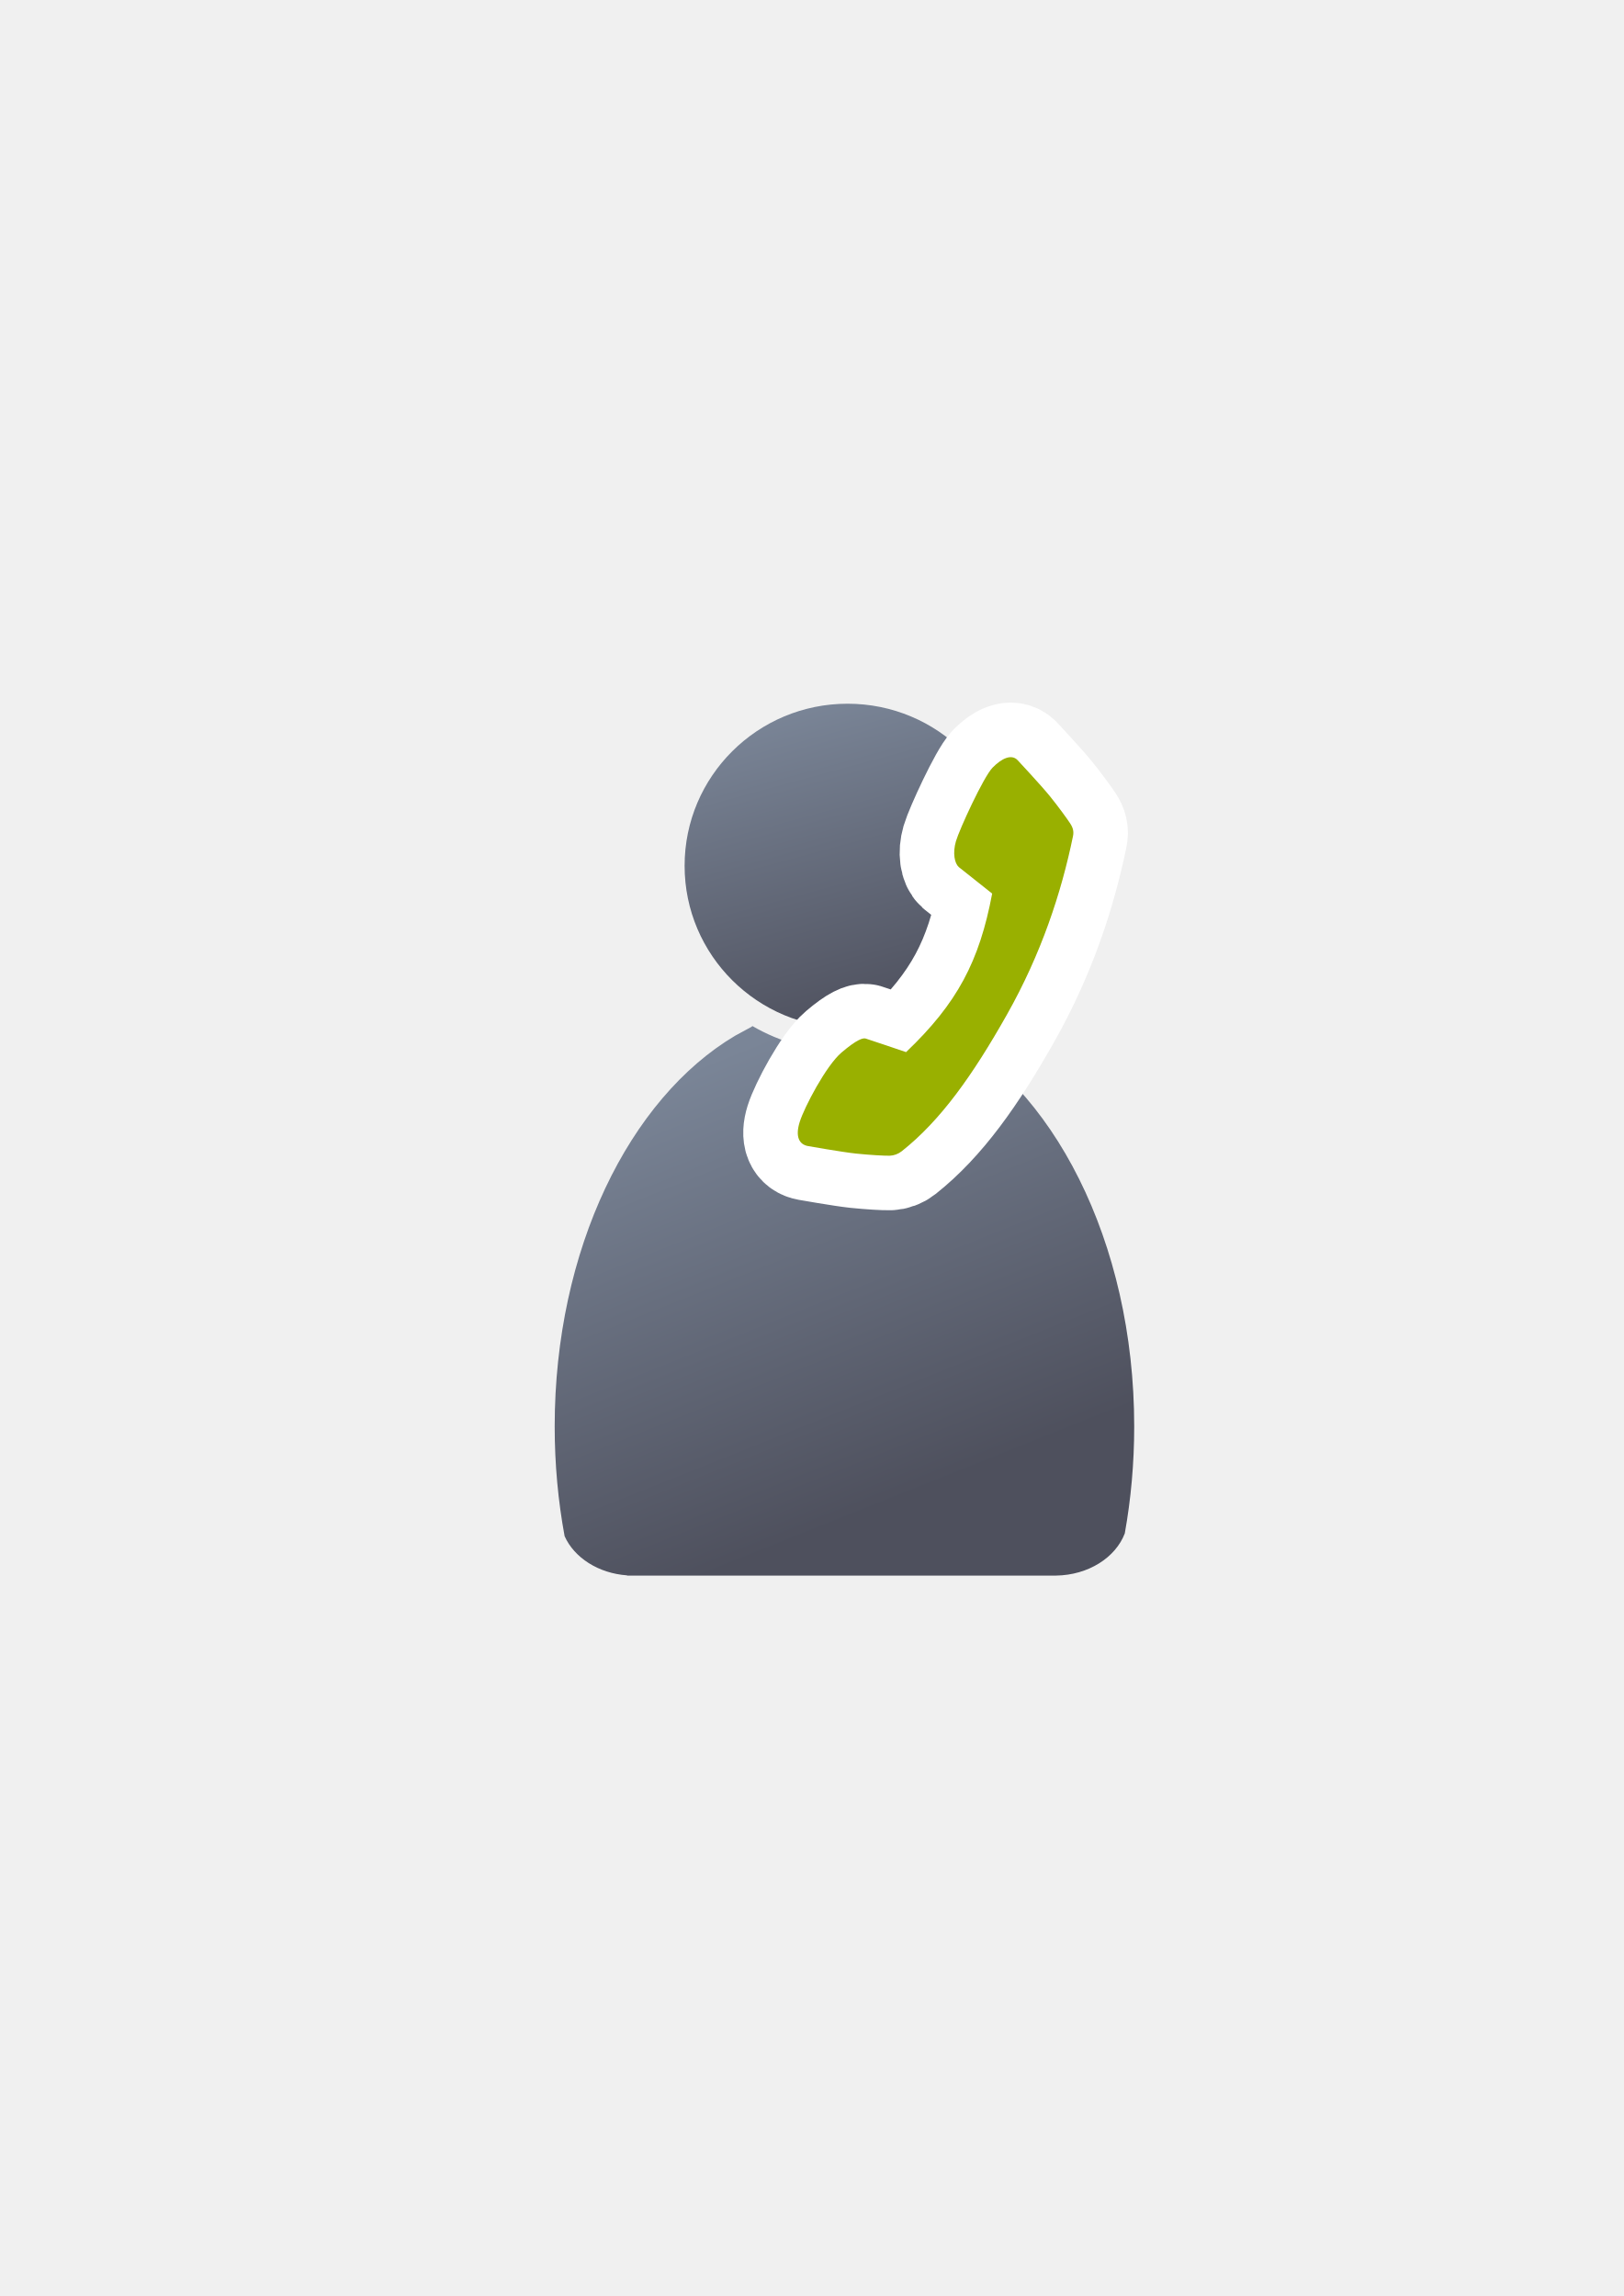
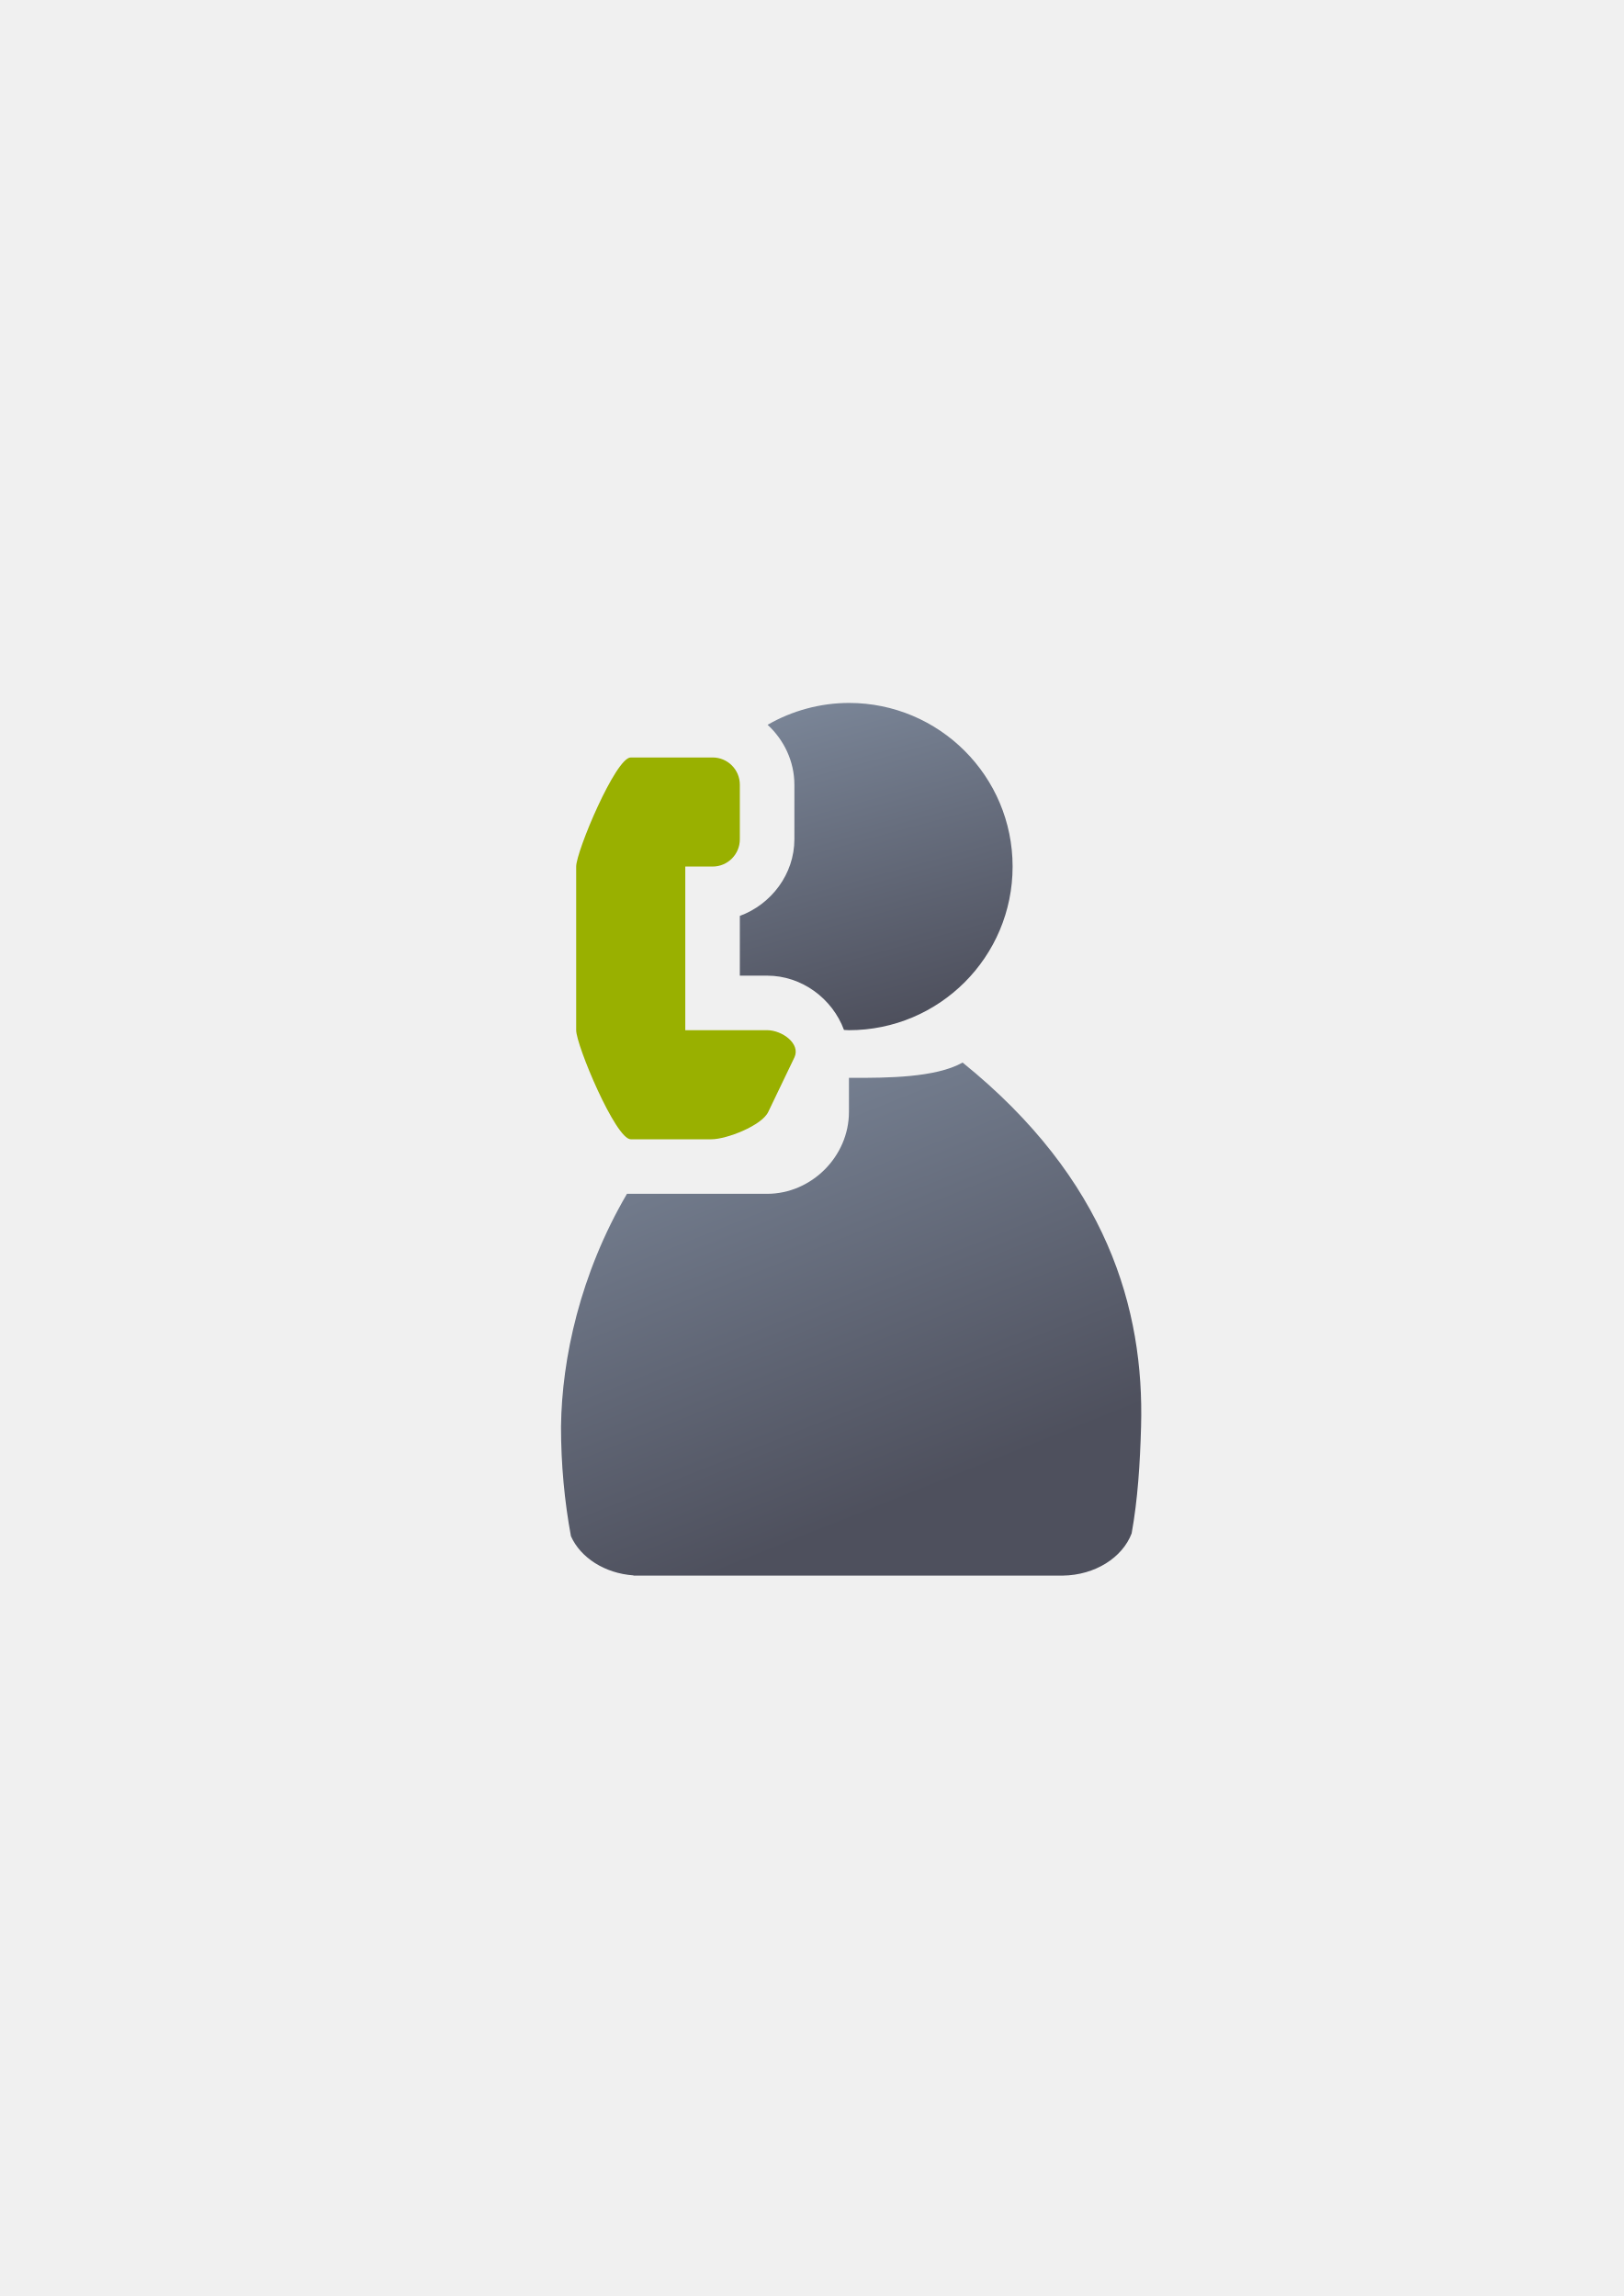
<svg xmlns="http://www.w3.org/2000/svg" xmlns:xlink="http://www.w3.org/1999/xlink" width="210mm" height="297mm" viewBox="0 0 744.094 1052.362" id="svg2" version="1.1">
  <defs id="defs4">
-     <linearGradient id="linearGradient4254">
-       <stop style="stop-color:#7a8597;stop-opacity:1" offset="0" id="stop4256" />
-       <stop style="stop-color:#4e505d;stop-opacity:1" offset="1" id="stop4258" />
-     </linearGradient>
    <linearGradient id="linearGradient2224">
      <stop id="stop2226" offset="0" style="stop-color:#7c7c7c;stop-opacity:1;" />
      <stop id="stop2228" offset="1" style="stop-color:#b8b8b8;stop-opacity:1;" />
    </linearGradient>
    <linearGradient id="linearGradient15218">
      <stop id="stop15220" offset="0" style="stop-color:#eeeeef;stop-opacity:1;" />
      <stop id="stop2736" offset="0.599" style="stop-color:#d3d7cf;stop-opacity:1;" />
      <stop id="stop2738" offset="0.828" style="stop-color:#ffffff;stop-opacity:1;" />
      <stop id="stop15222" offset="1" style="stop-color:#d3d7cf;stop-opacity:1;" />
    </linearGradient>
    <pattern y="0" x="0" height="6" width="6" patternUnits="userSpaceOnUse" id="EMFhbasepattern" />
    <pattern y="0" x="0" height="6" width="6" patternUnits="userSpaceOnUse" id="EMFhbasepattern-5" />
-     <linearGradient xlink:href="#linearGradient4254" id="linearGradient4260" x1="380.01" y1="330.406" x2="414.616" y2="457.181" gradientUnits="userSpaceOnUse" gradientTransform="translate(0.3700576,-0.3946611)" />
-     <linearGradient xlink:href="#linearGradient4254" id="linearGradient4268" x1="358.431" y1="465.731" x2="429.966" y2="644.629" gradientUnits="userSpaceOnUse" />
+     <linearGradient xlink:href="#linearGradient4254" id="linearGradient4268" x1="358.431" y1="465.731" x2="429.966" y2="644.629" gradientUnits="userSpaceOnUse" gradientTransform="matrix(1.138613,0,0,1.136931,-237.172,-64.49766)" />
+     <linearGradient id="linearGradient4254">
+       <stop style="stop-color:#7a8597;stop-opacity:1" offset="0" id="stop4256" />
+       <stop style="stop-color:#4e505d;stop-opacity:1" offset="1" id="stop4258" />
+     </linearGradient>
+     <linearGradient xlink:href="#linearGradient4254" id="linearGradient4260" x1="380.01" y1="330.406" x2="414.616" y2="457.181" gradientUnits="userSpaceOnUse" gradientTransform="matrix(1.142469,0,0,1.148665,-240.6554,-69.42065)" />
  </defs>
  <g id="layer1">
-     <flowRoot xml:space="preserve" id="flowRoot4169" style="font-style:normal;font-weight:normal;font-size:40px;line-height:125%;font-family:sans-serif;letter-spacing:0px;word-spacing:0px;fill:#252525;fill-opacity:1;stroke:none;stroke-width:1px;stroke-linecap:butt;stroke-linejoin:miter;stroke-opacity:1">
-       <flowRegion id="flowRegion4171">
-         <rect id="rect4173" width="56.433" height="88.789" x="89.541" y="427.08" />
-       </flowRegion>
-       <flowPara id="flowPara4175" />
-     </flowRoot>
-     <rect style="fill:none;fill-rule:evenodd;stroke:none;stroke-width:1px;stroke-linecap:butt;stroke-linejoin:miter;stroke-opacity:1" id="rect3336" width="400" height="400" x="189.145" y="322.27" />
-     <g id="g4289" transform="matrix(1.137554,0,0,1.137554,-58.6233,-53.46763)">
-       <path id="path2176" d="m 354.643,460.416 c -0.117,0.104 -0.224,0.216 -0.346,0.316 l -6.543,3.545 c -42.676,25.281 -72.762,86.259 -72.762,157.469 0,15.295 1.395,30.114 3.998,44.213 3.861,8.637 13.562,14.968 25.186,15.795 l 0,0.096 172.762,0 0,-0.008 c 13.046,-0.184 24.035,-7.283 27.727,-17.016 2.47,-13.759 3.791,-28.194 3.791,-43.08 0,-74.549 -32.977,-137.884 -78.852,-160.785 -10.953,6.149 -23.578,9.678 -37.004,9.678 -13.817,10e-6 -26.787,-3.737 -37.957,-10.223 z" style="fill:url(#linearGradient4268);fill-opacity:1;stroke:none;stroke-width:41.152;stroke-linecap:round;stroke-linejoin:round;stroke-opacity:1" />
-       <ellipse ry="65.293" rx="65.647" cx="392.98" cy="395.838" id="circle2187-6" style="fill:url(#linearGradient4260);fill-opacity:1;stroke:none;stroke-width:14;stroke-miterlimit:4;stroke-dasharray:none;stroke-opacity:1" />
+     <g id="g4266" transform="translate(181.1558,11.46523)">
+       <flowRoot style="font-style:normal;font-weight:normal;font-size:40px;line-height:125%;font-family:sans-serif;letter-spacing:0px;word-spacing:0px;fill:#252525;fill-opacity:1;stroke:none;stroke-width:1px;stroke-linecap:butt;stroke-linejoin:miter;stroke-opacity:1" id="flowRoot4169-0" xml:space="preserve" transform="matrix(1,0,0,0.9985226,-181.2554,-11.0755)">
+         <flowRegion id="flowRegion4171-0">
+           <rect y="427.08" x="89.541" height="88.789" width="56.433" id="rect4173-9" />
+         </flowRegion>
+         <flowPara id="flowPara4175-9" />
+       </flowRoot>
+       <rect y="310.718" x="7.889" height="399.409" width="400" id="rect3336-4" style="fill:none;fill-rule:evenodd;stroke:none;stroke-width:1px;stroke-linecap:butt;stroke-linejoin:miter;stroke-opacity:1" />
+       <path id="path2176" d="m 259.981,475.558 c -12.471,6.991 -34.848,7.01 -50.135,7.01 -0.621,0 -1.315,-0.007 -1.957,-0.008 l 0,15.658 c 0,20.343 -17.157,37.5 -37.5,37.5 l -64.227,0 c -21.493,36.765 -29.837,75.509 -30.225,106.666 0,17.389 1.589,34.238 4.553,50.268 4.396,9.82 15.441,17.017 28.676,17.957 l 0,0.109 196.709,0 0,-0.01 c 14.855,-0.209 27.367,-8.281 31.57,-19.346 2.813,-15.643 3.845,-32.06 4.316,-48.979 1.5,-53.803 -15.548,-113.33 -81.781,-166.826 z" style="fill:url(#linearGradient4268);fill-opacity:1;stroke:none;stroke-width:41.152;stroke-linecap:round;stroke-linejoin:round;stroke-opacity:1" />
+       <path id="circle2187-6" d="m 207.889,310.718 a 75,75 0 0 0 -37.27,10.025 c 7.495,6.907 12.27,16.746 12.27,27.475 l 0,25 c 0,15.963 -10.621,29.83 -25,35.119 l 0,27.381 12.5,0 c 15.941,0 29.923,10.538 35.229,24.887 a 75,75 0 0 0 2.271,0.113 75,75 0 0 0 75,-75 75,75 0 0 0 -75,-75 z" style="fill:url(#linearGradient4260);fill-opacity:1;stroke:none;stroke-width:14;stroke-miterlimit:4;stroke-dasharray:none;stroke-opacity:1" />
+       <flowRoot style="font-style:normal;font-weight:normal;font-size:40px;line-height:125%;font-family:sans-serif;letter-spacing:0px;word-spacing:0px;fill:#252525;fill-opacity:1;stroke:none;stroke-width:1px;stroke-linecap:butt;stroke-linejoin:miter;stroke-opacity:1" id="flowRoot4169" xml:space="preserve" transform="translate(-181.2555,-11.55169)">
+         <flowRegion id="flowRegion4171">
+           <rect y="427.08" x="89.541" height="88.789" width="56.433" id="rect4173" />
+         </flowRegion>
+         <flowPara id="flowPara4175" />
+       </flowRoot>
+       <rect y="310.718" x="7.889" height="400" width="400" id="rect3336" style="fill:none;fill-rule:evenodd;stroke:none;stroke-width:1px;stroke-linecap:butt;stroke-linejoin:miter;stroke-opacity:1" />
+       <path id="rect7363" d="m 107.889,335.718 c -6.925,1e-5 -25,43.075 -25,50 l 0,50 0,25 c 0,6.925 18.075,50 25,50 l 37,0 c 6.925,1e-5 23.003,-6.257 26,-12.5 l 12,-25 c 2.997,-6.243 -5.575,-12.5 -12.5,-12.5 l -37.5,0 0,-75 12.5,0 c 6.925,0 12.5,-5.575 12.5,-12.5 l 0,-25 c 0,-6.925 -5.575,-12.5 -12.5,-12.5 l -25,0 z" style="color:#000000;clip-rule:nonzero;display:inline;overflow:visible;visibility:visible;opacity:1;isolation:auto;mix-blend-mode:normal;color-interpolation:sRGB;color-interpolation-filters:linearRGB;solid-color:#000000;solid-opacity:1;fill:#99b000;fill-opacity:1;fill-rule:nonzero;stroke:none;stroke-width:50;stroke-linecap:butt;stroke-linejoin:round;stroke-miterlimit:4;stroke-dasharray:none;stroke-dashoffset:0;stroke-opacity:1;color-rendering:auto;image-rendering:auto;shape-rendering:auto;text-rendering:auto;enable-background:accumulate" />
    </g>
-     <path id="path4203" d="m 461.462,465.013 c 15.706,-27.852 24.91,-55.75 30.264,-81.783 0.427,-2.075 0.029,-3.781 -1.268,-5.774 -1.298,-1.993 -5.358,-7.638 -9.325,-12.532 -3.966,-4.894 -14.766,-16.476 -14.766,-16.476 -2.805,-3.001 -7.338,-0.859 -11.497,3.389 -4.159,4.248 -15.21,28.318 -16.796,33.745 -1.586,5.427 -0.612,10.136 1.308,11.835 l 15.298,12.148 c -5.834,30.968 -15.932,50.25 -39.458,72.667 0,0 -17.297,-5.885 -18.532,-6.228 -1.235,-0.343 -4.004,0.417 -11.067,6.433 -7.063,6.015 -17.024,25.043 -19.145,31.808 -2.121,6.766 -0.227,10.331 3.818,11.05 0,0 15.689,2.777 21.954,3.44 6.265,0.663 13.566,1.057 15.493,0.981 1.926,-0.076 3.872,-0.761 5.532,-2.076 17.805,-14.113 32.48,-34.775 48.187,-62.627 z" style="color:#252525;font-style:normal;font-variant:normal;font-weight:normal;font-stretch:normal;font-size:medium;line-height:normal;font-family:sans-serif;text-indent:0;text-align:start;text-decoration:none;text-decoration-line:none;text-decoration-style:solid;text-decoration-color:#252525;letter-spacing:normal;word-spacing:normal;text-transform:none;direction:ltr;block-progression:tb;writing-mode:lr-tb;baseline-shift:baseline;text-anchor:start;white-space:normal;clip-rule:nonzero;display:inline;overflow:visible;visibility:visible;opacity:1;isolation:auto;mix-blend-mode:normal;color-interpolation:sRGB;color-interpolation-filters:linearRGB;solid-color:#252525;solid-opacity:1;fill:#99b000;fill-opacity:1;fill-rule:nonzero;stroke:#ffffff;stroke-width:50;stroke-linecap:butt;stroke-linejoin:round;stroke-miterlimit:4;stroke-dasharray:none;stroke-dashoffset:0;stroke-opacity:1;color-rendering:auto;image-rendering:auto;shape-rendering:auto;text-rendering:auto;enable-background:accumulate" />
-     <path style="color:#252525;font-style:normal;font-variant:normal;font-weight:normal;font-stretch:normal;font-size:medium;line-height:normal;font-family:sans-serif;text-indent:0;text-align:start;text-decoration:none;text-decoration-line:none;text-decoration-style:solid;text-decoration-color:#252525;letter-spacing:normal;word-spacing:normal;text-transform:none;direction:ltr;block-progression:tb;writing-mode:lr-tb;baseline-shift:baseline;text-anchor:start;white-space:normal;clip-rule:nonzero;display:inline;overflow:visible;visibility:visible;opacity:1;isolation:auto;mix-blend-mode:normal;color-interpolation:sRGB;color-interpolation-filters:linearRGB;solid-color:#252525;solid-opacity:1;fill:#99b000;fill-opacity:1;fill-rule:nonzero;stroke:none;stroke-width:20;stroke-linecap:butt;stroke-linejoin:round;stroke-miterlimit:4;stroke-dasharray:none;stroke-dashoffset:0;stroke-opacity:1;color-rendering:auto;image-rendering:auto;shape-rendering:auto;text-rendering:auto;enable-background:accumulate" d="m 461.462,465.013 c 15.706,-27.852 24.91,-55.75 30.264,-81.783 0.427,-2.075 0.029,-3.781 -1.268,-5.774 -1.298,-1.993 -5.358,-7.638 -9.325,-12.532 -3.966,-4.894 -14.766,-16.476 -14.766,-16.476 -2.805,-3.001 -7.338,-0.859 -11.497,3.389 -4.159,4.248 -15.21,28.318 -16.796,33.745 -1.586,5.427 -0.612,10.136 1.308,11.835 l 15.298,12.148 c -5.834,30.968 -15.932,50.25 -39.458,72.667 0,0 -17.297,-5.885 -18.532,-6.228 -1.235,-0.343 -4.004,0.417 -11.067,6.433 -7.063,6.015 -17.024,25.043 -19.145,31.808 -2.121,6.766 -0.227,10.331 3.818,11.05 0,0 15.689,2.777 21.954,3.44 6.265,0.663 13.566,1.057 15.493,0.981 1.926,-0.076 3.872,-0.761 5.532,-2.076 17.805,-14.113 32.48,-34.775 48.187,-62.627 z" id="rect4155" />
  </g>
</svg>
